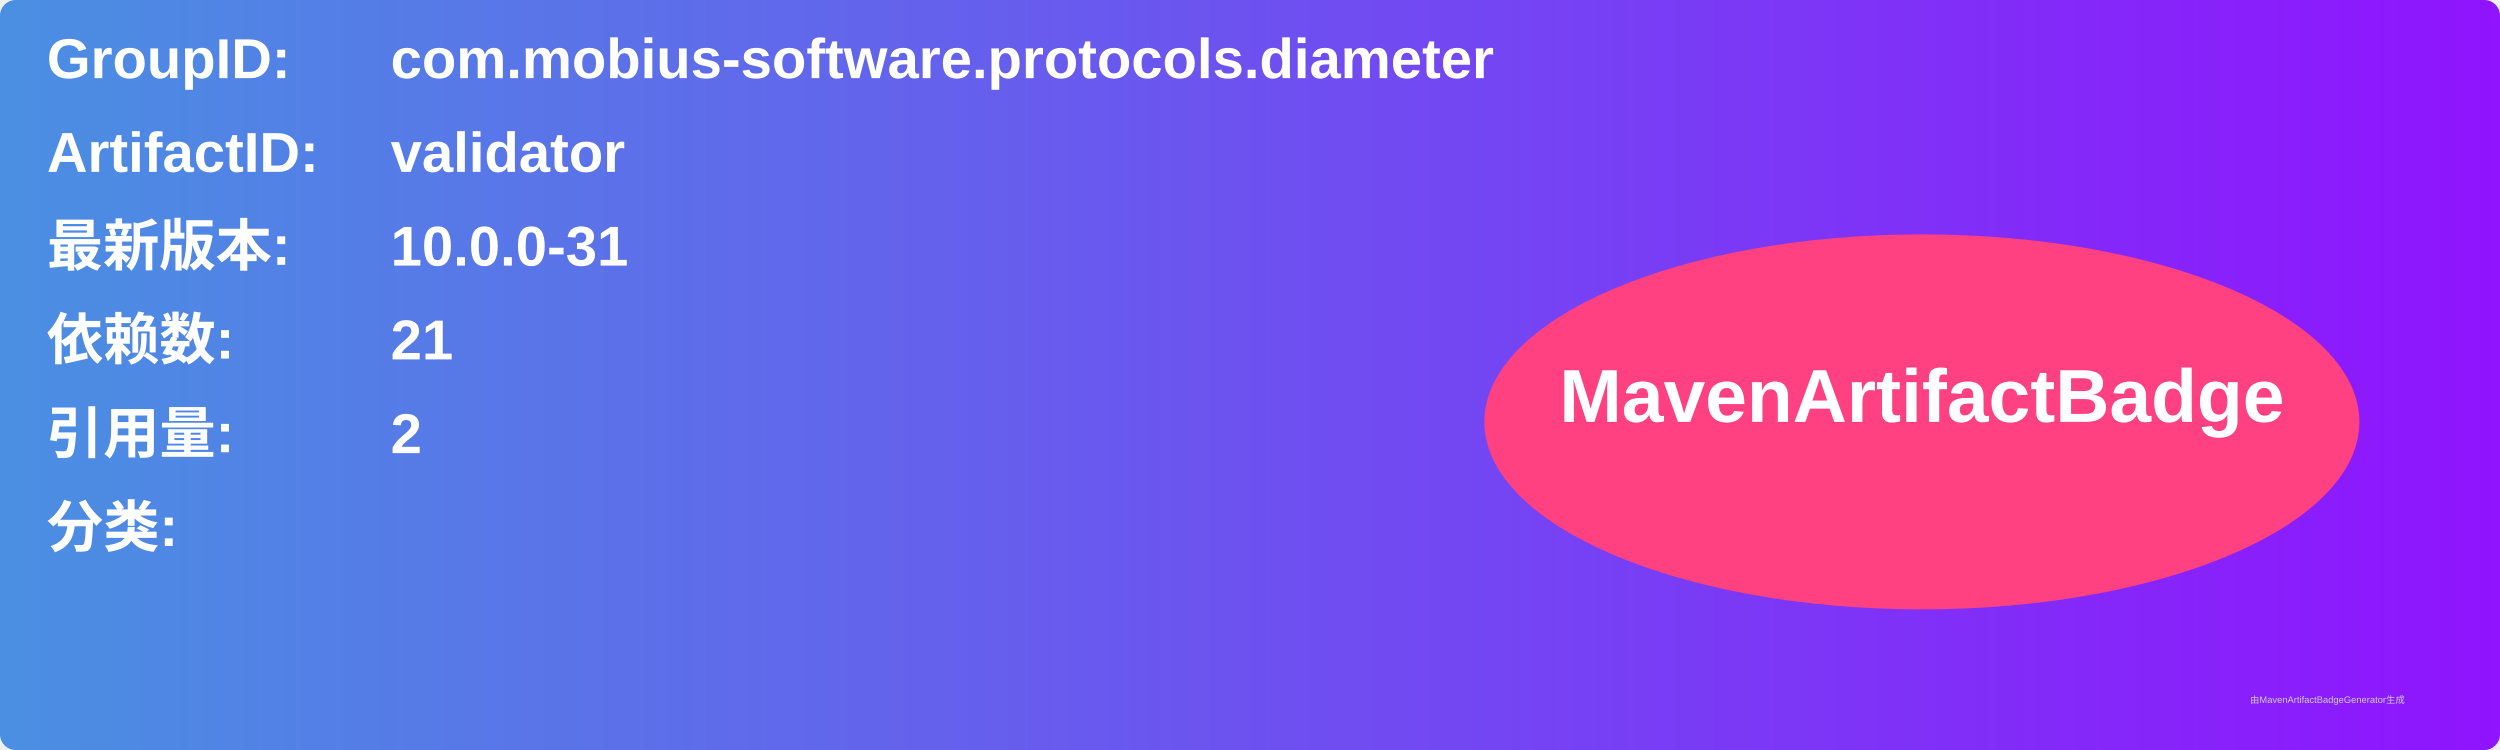
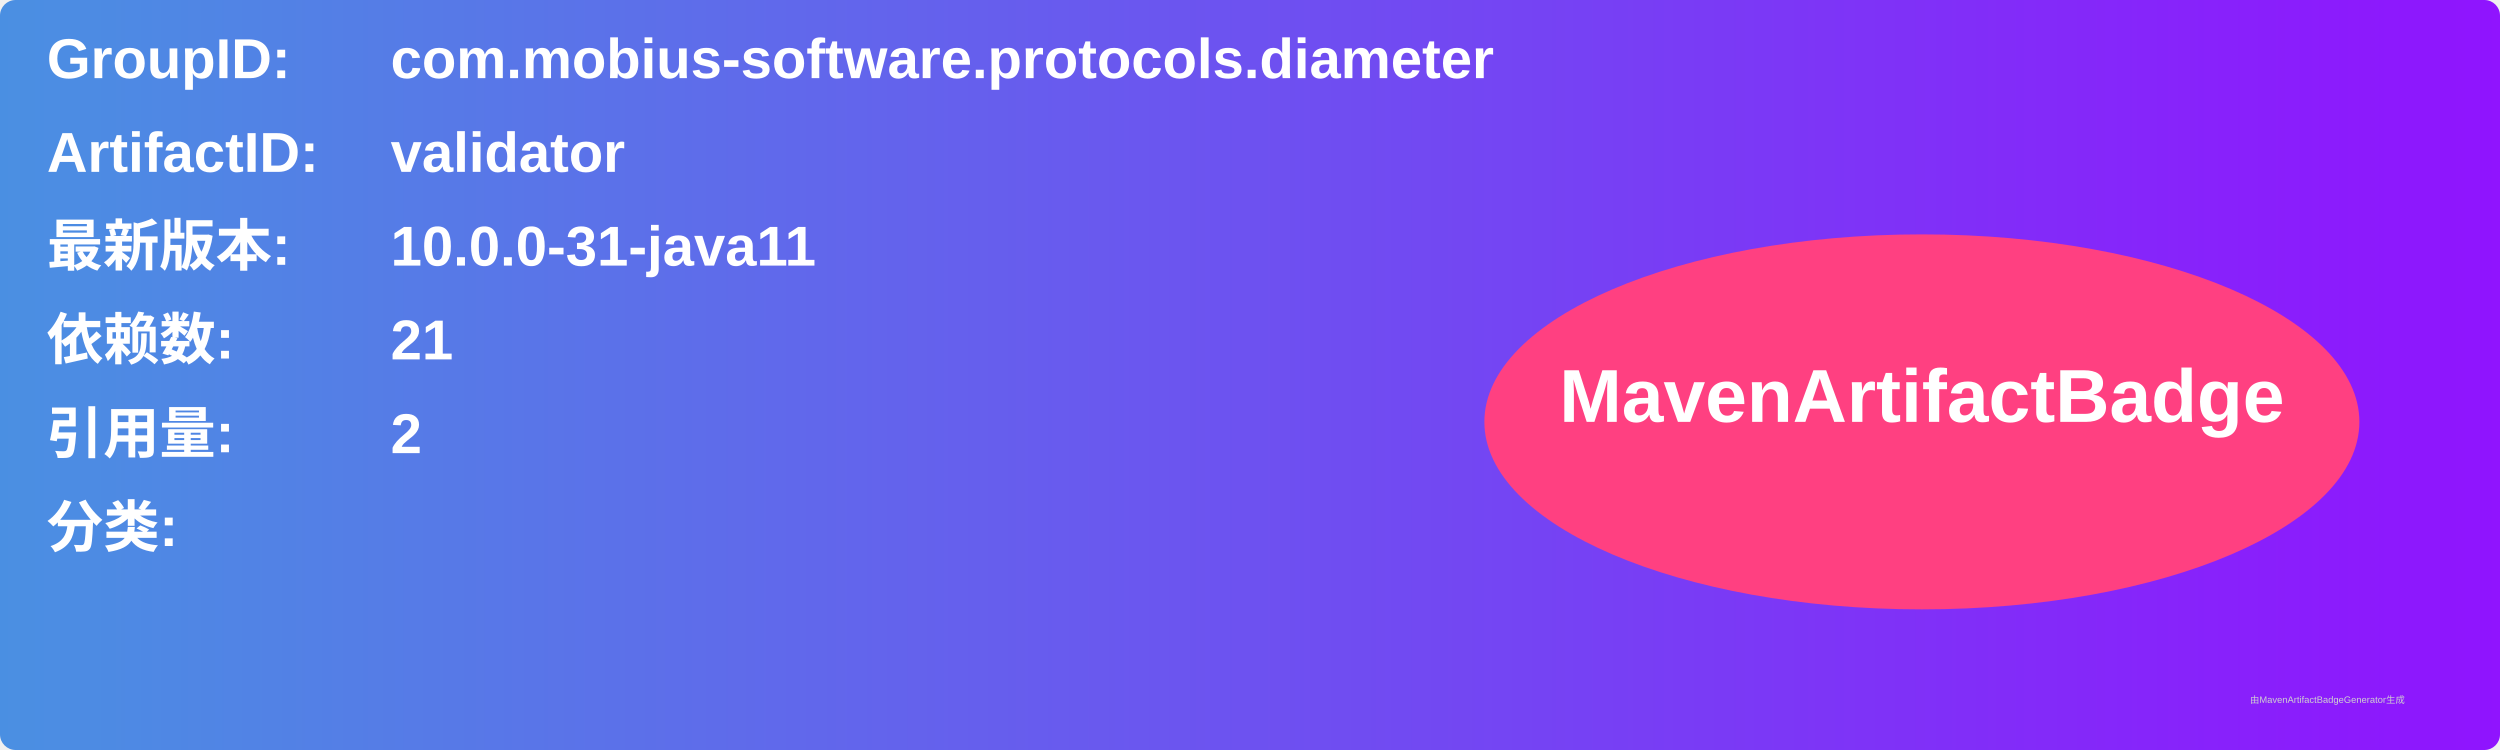
<svg xmlns="http://www.w3.org/2000/svg" width="800" height="240" viewBox="0 0 800 240">
  <linearGradient id="grad" x1="0%" y1="0%" x2="100%" y2="0%">
    <stop offset="0%" stop-color="#4a90e2" />
    <stop offset="100%" stop-color="#9013fe" />
  </linearGradient>
  <rect width="100%" height="100%" rx="5" ry="5" fill="url(#grad)" />
  <g transform="translate(15, 15)">
    <text x="0" y="10" font-family="Arial" font-size="18" fill="white" font-weight="bold" width="260">GroupID:</text>
    <text x="110" y="10" font-family="Arial" font-size="18" fill="white" font-weight="bold" width="460">com.mobius-software.protocols.diameter</text>
    <text x="0" y="40" font-family="Arial" font-size="18" fill="white" font-weight="bold" width="260">ArtifactID:</text>
    <text x="110" y="40" font-family="Arial" font-size="18" fill="white" font-weight="bold" width="460">validator</text>
    <text x="0" y="70" font-family="Arial" font-size="18" fill="white" font-weight="bold">最新版本:</text>
    <text x="110" y="70" font-family="Arial" font-size="18" fill="white" font-weight="bold">
-       <tspan font-weight="bold">10.0.0-31</tspan>
+       <tspan font-weight="bold">10.0.0-31-java11</tspan>
    </text>
    <text x="0" y="100" font-family="Arial" font-size="18" fill="white" font-weight="bold">依赖数: </text>
    <text x="110" y="100" font-family="Arial" font-size="18" fill="white">
      <tspan font-weight="bold">21</tspan>
    </text>
    <text x="0" y="130" font-family="Arial" font-size="18" fill="white" font-weight="bold">引用量: </text>
    <text x="110" y="130" font-family="Arial" font-size="18" fill="white">
      <tspan font-weight="bold">2</tspan>
    </text>
    <text x="0" y="160" font-family="Arial" font-size="18" fill="white" font-weight="bold">分类:</text>
    <text x="10" y="190" font-family="Arial" font-size="10" fill="white">
      <tspan font-weight="bold" />
    </text>
    <ellipse cx="600" cy="120" rx="140" ry="60" fill="#ff4081" />
    <text x="600" y="120" text-anchor="middle" font-family="Arial" font-size="24" fill="white" font-weight="bold">MavenArtifactBadge</text>
  </g>
  <text x="720" y="225" font-family="Arial" font-size="3" fill="#d0d0d0">由MavenArtifactBadgeGenerator生成</text>
</svg>
